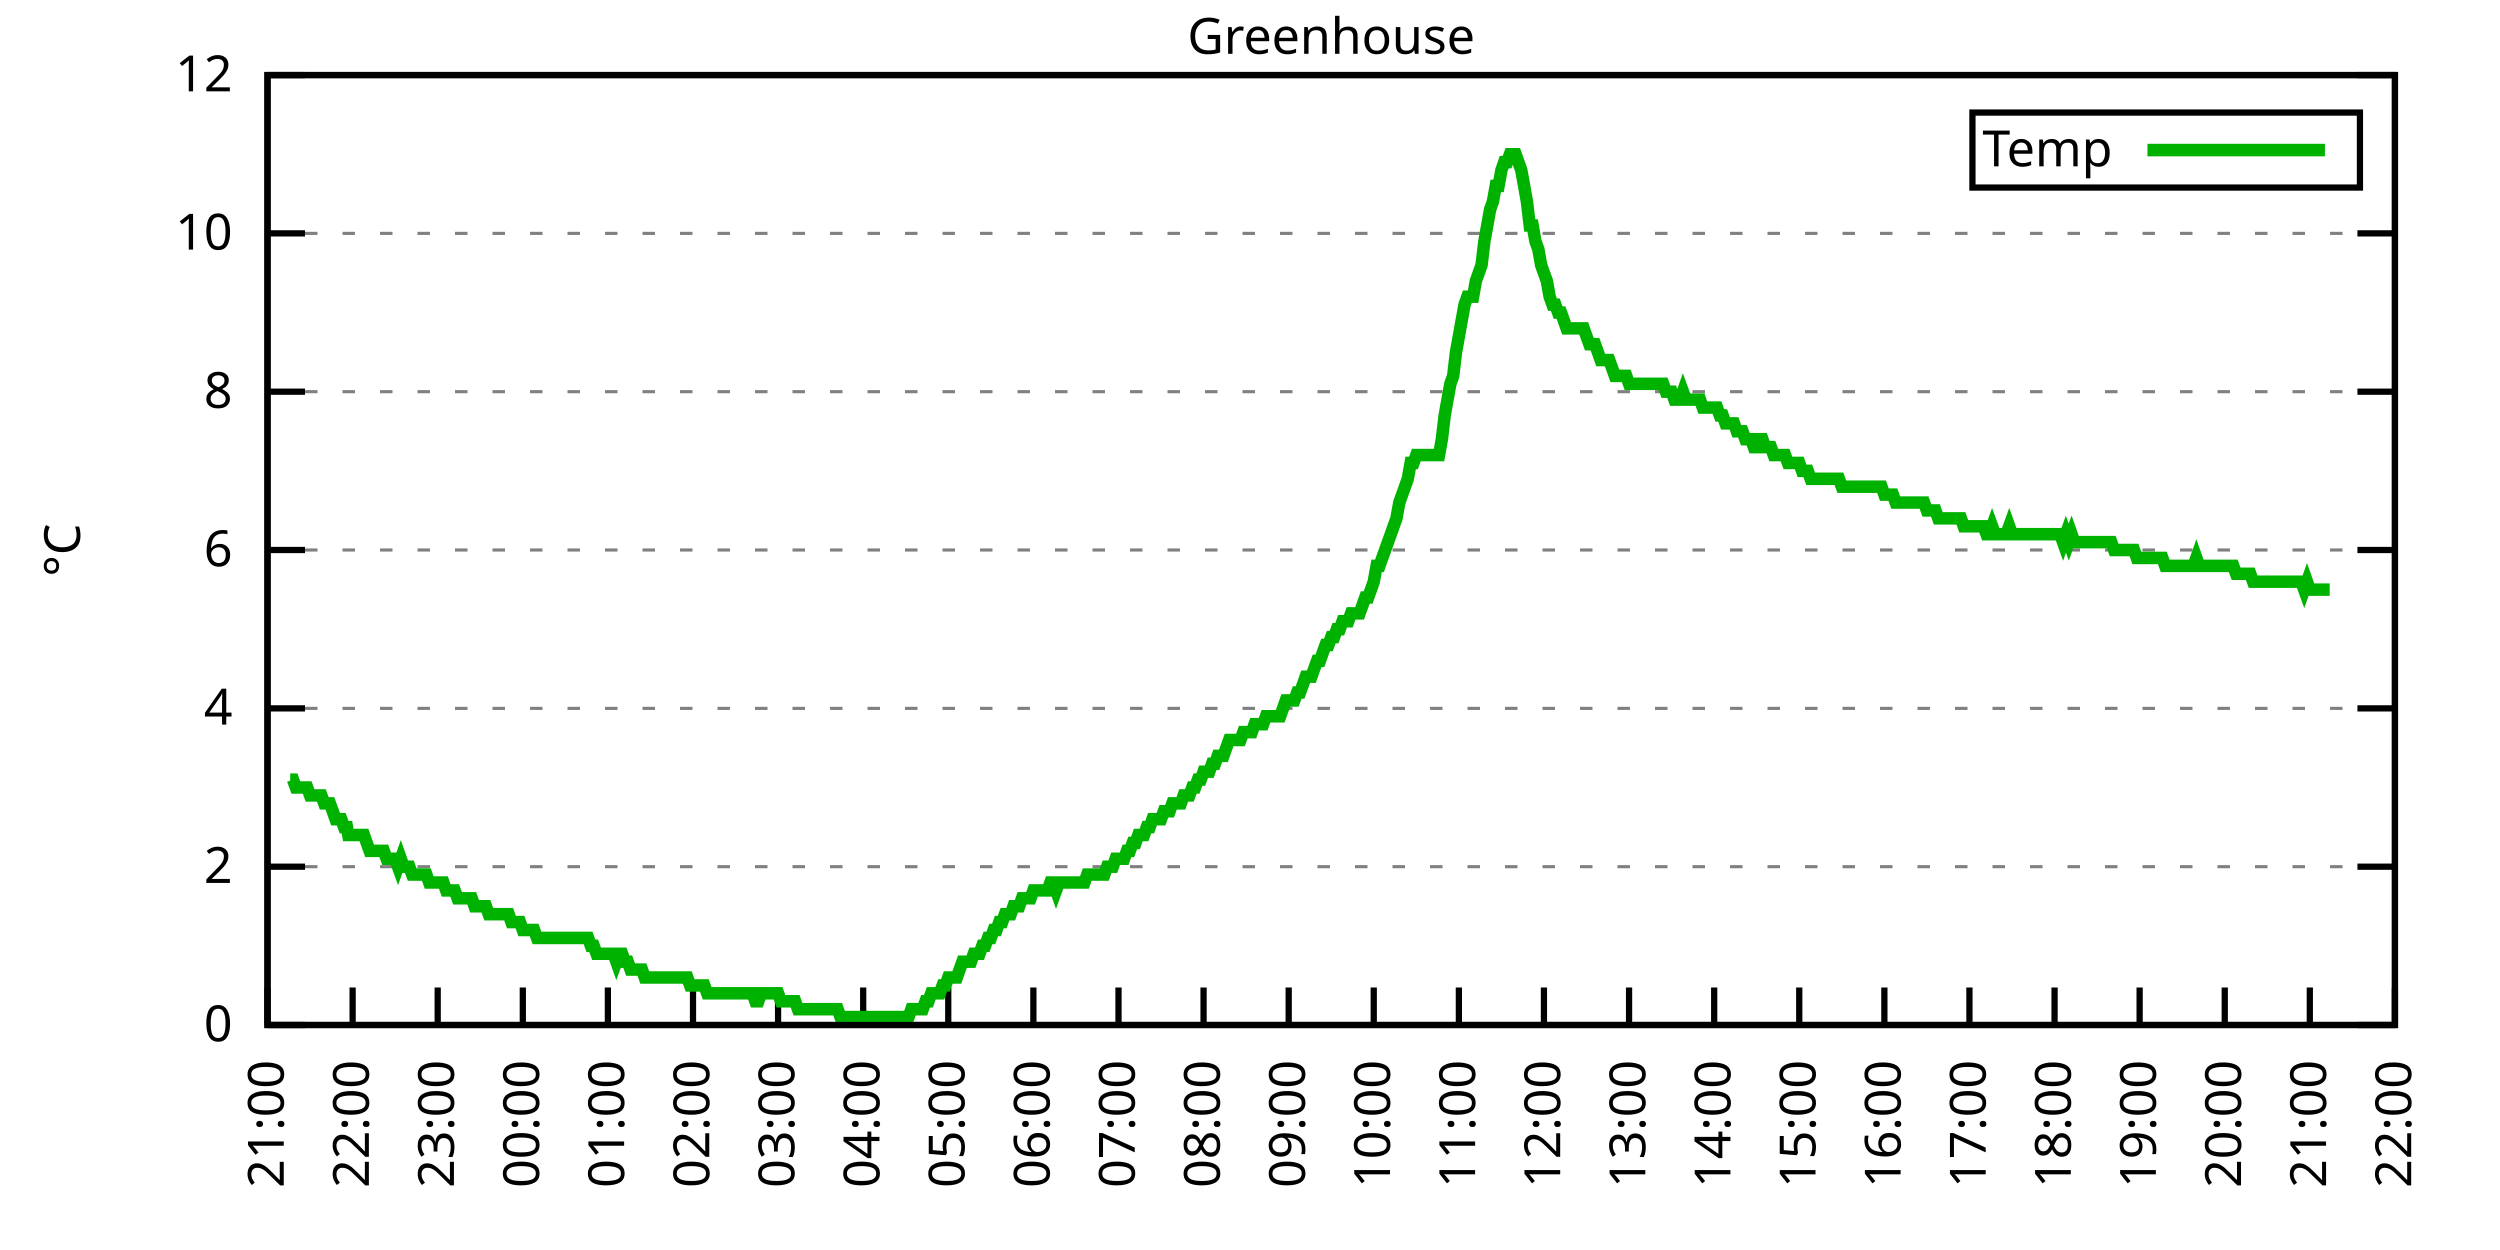
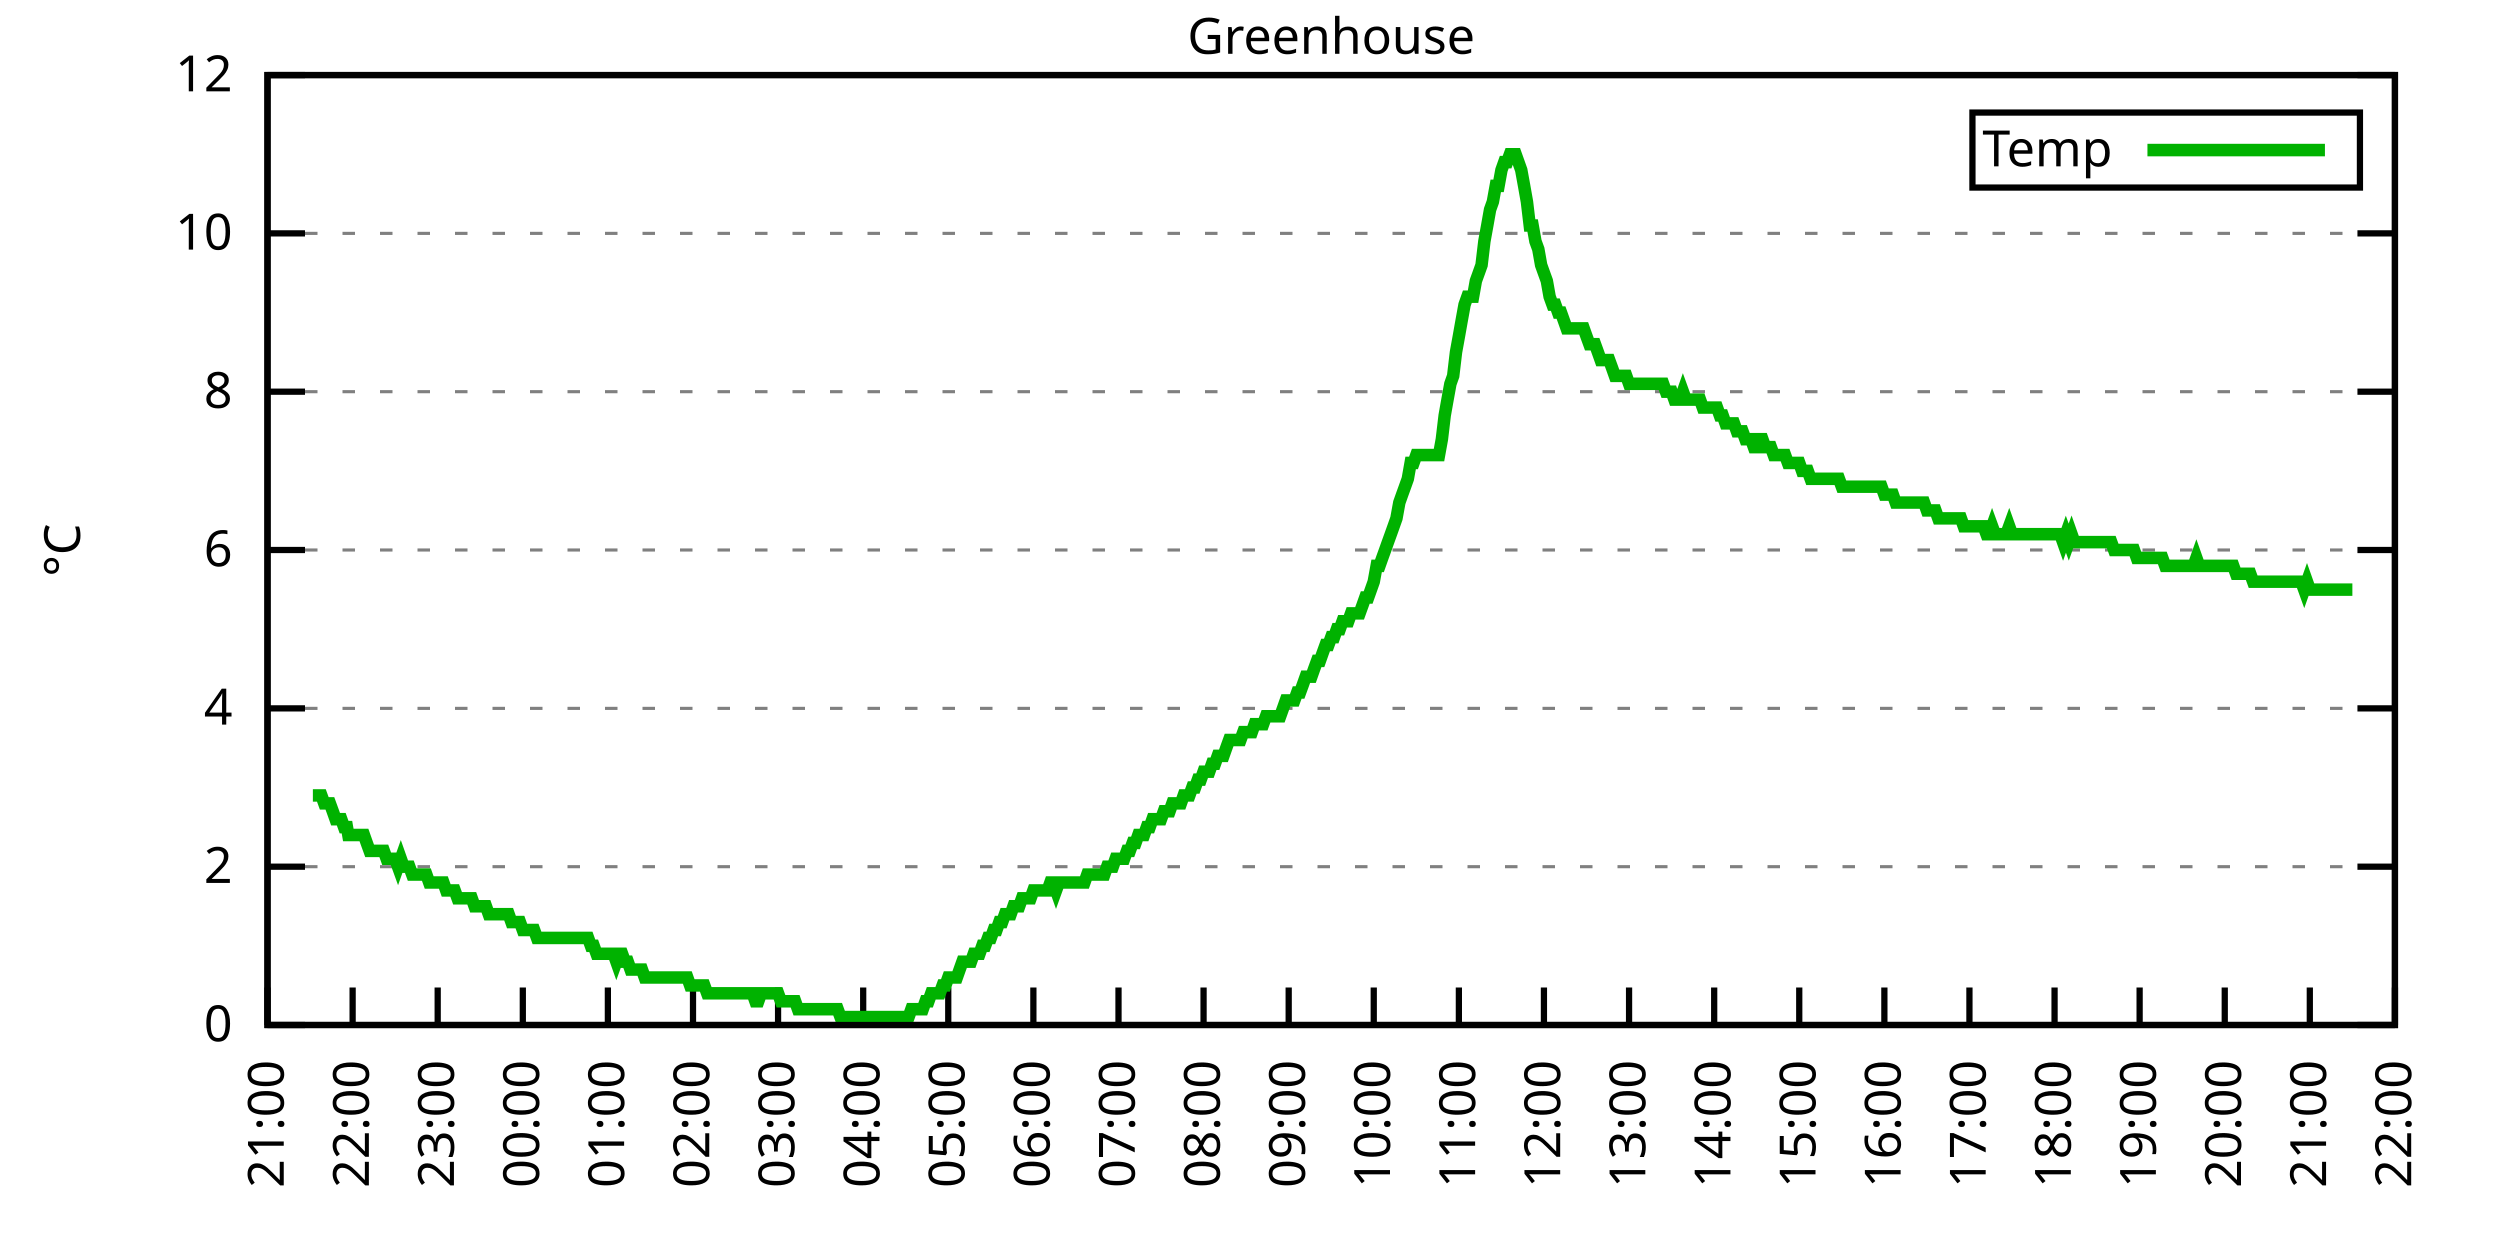
<svg xmlns="http://www.w3.org/2000/svg" xmlns:xlink="http://www.w3.org/1999/xlink" width="400" height="200" viewBox="0 0 400 200">
  <g id="gnuplot_canvas">
    <rect x="0" y="0" width="400" height="200" fill="none" />
    <defs>
      <circle id="gpDot" r="0.5" stroke-width="0.5" stroke="currentColor" />
      <path id="gpPt0" stroke-width="0.333" stroke="currentColor" d="M-1,0 h2 M0,-1 v2" />
      <path id="gpPt1" stroke-width="0.333" stroke="currentColor" d="M-1,-1 L1,1 M1,-1 L-1,1" />
      <path id="gpPt2" stroke-width="0.333" stroke="currentColor" d="M-1,0 L1,0 M0,-1 L0,1 M-1,-1 L1,1 M-1,1 L1,-1" />
      <rect id="gpPt3" stroke-width="0.333" stroke="currentColor" x="-1" y="-1" width="2" height="2" />
      <rect id="gpPt4" stroke-width="0.333" stroke="currentColor" fill="currentColor" x="-1" y="-1" width="2" height="2" />
      <circle id="gpPt5" stroke-width="0.333" stroke="currentColor" cx="0" cy="0" r="1" />
      <use xlink:href="#gpPt5" id="gpPt6" fill="currentColor" stroke="none" />
      <path id="gpPt7" stroke-width="0.333" stroke="currentColor" d="M0,-1.33 L-1.33,0.67 L1.33,0.67 z" />
      <use xlink:href="#gpPt7" id="gpPt8" fill="currentColor" stroke="none" />
      <use xlink:href="#gpPt7" id="gpPt9" stroke="currentColor" transform="rotate(180)" />
      <use xlink:href="#gpPt9" id="gpPt10" fill="currentColor" stroke="none" />
      <use xlink:href="#gpPt3" id="gpPt11" stroke="currentColor" transform="rotate(45)" />
      <use xlink:href="#gpPt11" id="gpPt12" fill="currentColor" stroke="none" />
      <path id="gpPt13" stroke-width="0.333" stroke="currentColor" d="M0,1.330 L1.265,0.411 L0.782,-1.067 L-0.782,-1.076 L-1.265,0.411 z" />
      <use xlink:href="#gpPt13" id="gpPt14" fill="currentColor" stroke="none" />
      <filter id="textbox" filterUnits="objectBoundingBox" x="0" y="0" height="1" width="1">
        <feFlood flood-color="white" flood-opacity="1" result="bgnd" />
        <feComposite in="SourceGraphic" in2="bgnd" operator="atop" />
      </filter>
      <filter id="greybox" filterUnits="objectBoundingBox" x="0" y="0" height="1" width="1">
        <feFlood flood-color="lightgrey" flood-opacity="1" result="grey" />
        <feComposite in="SourceGraphic" in2="grey" operator="atop" />
      </filter>
    </defs>
    <g fill="none" color="white" stroke="currentColor" stroke-width="1.00" stroke-linecap="butt" stroke-linejoin="miter">
</g>
    <g fill="none" color="black" stroke="currentColor" stroke-width="1.00" stroke-linecap="butt" stroke-linejoin="miter">
      <g stroke="none" shape-rendering="crispEdges">
        <polygon fill="rgb(255, 255, 255)" points="42.80,164.00 383.18,164.00 383.18,12.02 42.80,12.02 " />
      </g>
    </g>
    <g fill="none" color="black" stroke="currentColor" stroke-width="1.00" stroke-linecap="butt" stroke-linejoin="miter">
</g>
    <g fill="none" color="black" stroke="black" stroke-width="0.50" stroke-linecap="butt" stroke-linejoin="miter">
</g>
    <g fill="none" color="gray" stroke="currentColor" stroke-width="0.50" stroke-linecap="butt" stroke-linejoin="miter">
      <path stroke="gray" stroke-dasharray="2,4" class="gridline" d="M42.80,164.00 L383.19,164.00  " />
    </g>
    <g fill="none" color="gray" stroke="gray" stroke-width="1.00" stroke-linecap="butt" stroke-linejoin="miter">
</g>
    <g fill="none" color="black" stroke="currentColor" stroke-width="1.00" stroke-linecap="butt" stroke-linejoin="miter">
      <path stroke="black" d="M42.80,164.00 L48.80,164.00 M383.19,164.00 L377.19,164.00  " />
      <g transform="translate(37.20,166.60)" stroke="none" fill="black" font-family="Sans" font-size="8.00" text-anchor="end">
        <text>
          <tspan font-family="Sans"> 0</tspan>
        </text>
      </g>
    </g>
    <g fill="none" color="black" stroke="currentColor" stroke-width="1.00" stroke-linecap="butt" stroke-linejoin="miter">
</g>
    <g fill="none" color="black" stroke="black" stroke-width="0.50" stroke-linecap="butt" stroke-linejoin="miter">
</g>
    <g fill="none" color="gray" stroke="currentColor" stroke-width="0.50" stroke-linecap="butt" stroke-linejoin="miter">
      <path stroke="gray" stroke-dasharray="2,4" class="gridline" d="M42.80,138.67 L383.19,138.67  " />
    </g>
    <g fill="none" color="gray" stroke="gray" stroke-width="1.00" stroke-linecap="butt" stroke-linejoin="miter">
</g>
    <g fill="none" color="black" stroke="currentColor" stroke-width="1.00" stroke-linecap="butt" stroke-linejoin="miter">
      <path stroke="black" d="M42.80,138.67 L48.80,138.67 M383.19,138.67 L377.19,138.67  " />
      <g transform="translate(37.20,141.27)" stroke="none" fill="black" font-family="Sans" font-size="8.00" text-anchor="end">
        <text>
          <tspan font-family="Sans"> 2</tspan>
        </text>
      </g>
    </g>
    <g fill="none" color="black" stroke="currentColor" stroke-width="1.00" stroke-linecap="butt" stroke-linejoin="miter">
</g>
    <g fill="none" color="black" stroke="black" stroke-width="0.50" stroke-linecap="butt" stroke-linejoin="miter">
</g>
    <g fill="none" color="gray" stroke="currentColor" stroke-width="0.50" stroke-linecap="butt" stroke-linejoin="miter">
      <path stroke="gray" stroke-dasharray="2,4" class="gridline" d="M42.80,113.34 L383.19,113.34  " />
    </g>
    <g fill="none" color="gray" stroke="gray" stroke-width="1.00" stroke-linecap="butt" stroke-linejoin="miter">
</g>
    <g fill="none" color="black" stroke="currentColor" stroke-width="1.00" stroke-linecap="butt" stroke-linejoin="miter">
      <path stroke="black" d="M42.80,113.34 L48.80,113.34 M383.19,113.34 L377.19,113.34  " />
      <g transform="translate(37.20,115.94)" stroke="none" fill="black" font-family="Sans" font-size="8.00" text-anchor="end">
        <text>
          <tspan font-family="Sans"> 4</tspan>
        </text>
      </g>
    </g>
    <g fill="none" color="black" stroke="currentColor" stroke-width="1.00" stroke-linecap="butt" stroke-linejoin="miter">
</g>
    <g fill="none" color="black" stroke="black" stroke-width="0.50" stroke-linecap="butt" stroke-linejoin="miter">
</g>
    <g fill="none" color="gray" stroke="currentColor" stroke-width="0.50" stroke-linecap="butt" stroke-linejoin="miter">
      <path stroke="gray" stroke-dasharray="2,4" class="gridline" d="M42.80,88.00 L383.19,88.00  " />
    </g>
    <g fill="none" color="gray" stroke="gray" stroke-width="1.00" stroke-linecap="butt" stroke-linejoin="miter">
</g>
    <g fill="none" color="black" stroke="currentColor" stroke-width="1.00" stroke-linecap="butt" stroke-linejoin="miter">
      <path stroke="black" d="M42.80,88.00 L48.80,88.00 M383.19,88.00 L377.19,88.00  " />
      <g transform="translate(37.20,90.60)" stroke="none" fill="black" font-family="Sans" font-size="8.00" text-anchor="end">
        <text>
          <tspan font-family="Sans"> 6</tspan>
        </text>
      </g>
    </g>
    <g fill="none" color="black" stroke="currentColor" stroke-width="1.00" stroke-linecap="butt" stroke-linejoin="miter">
</g>
    <g fill="none" color="black" stroke="black" stroke-width="0.50" stroke-linecap="butt" stroke-linejoin="miter">
</g>
    <g fill="none" color="gray" stroke="currentColor" stroke-width="0.50" stroke-linecap="butt" stroke-linejoin="miter">
      <path stroke="gray" stroke-dasharray="2,4" class="gridline" d="M42.80,62.67 L383.19,62.67  " />
    </g>
    <g fill="none" color="gray" stroke="gray" stroke-width="1.00" stroke-linecap="butt" stroke-linejoin="miter">
</g>
    <g fill="none" color="black" stroke="currentColor" stroke-width="1.00" stroke-linecap="butt" stroke-linejoin="miter">
      <path stroke="black" d="M42.80,62.67 L48.80,62.67 M383.19,62.67 L377.19,62.67  " />
      <g transform="translate(37.20,65.27)" stroke="none" fill="black" font-family="Sans" font-size="8.00" text-anchor="end">
        <text>
          <tspan font-family="Sans"> 8</tspan>
        </text>
      </g>
    </g>
    <g fill="none" color="black" stroke="currentColor" stroke-width="1.00" stroke-linecap="butt" stroke-linejoin="miter">
</g>
    <g fill="none" color="black" stroke="black" stroke-width="0.50" stroke-linecap="butt" stroke-linejoin="miter">
</g>
    <g fill="none" color="gray" stroke="currentColor" stroke-width="0.50" stroke-linecap="butt" stroke-linejoin="miter">
      <path stroke="gray" stroke-dasharray="2,4" class="gridline" d="M42.80,37.34 L383.19,37.34  " />
    </g>
    <g fill="none" color="gray" stroke="gray" stroke-width="1.00" stroke-linecap="butt" stroke-linejoin="miter">
</g>
    <g fill="none" color="black" stroke="currentColor" stroke-width="1.00" stroke-linecap="butt" stroke-linejoin="miter">
      <path stroke="black" d="M42.80,37.34 L48.80,37.34 M383.19,37.34 L377.19,37.34  " />
      <g transform="translate(37.20,39.94)" stroke="none" fill="black" font-family="Sans" font-size="8.00" text-anchor="end">
        <text>
          <tspan font-family="Sans"> 10</tspan>
        </text>
      </g>
    </g>
    <g fill="none" color="black" stroke="currentColor" stroke-width="1.00" stroke-linecap="butt" stroke-linejoin="miter">
</g>
    <g fill="none" color="black" stroke="black" stroke-width="0.50" stroke-linecap="butt" stroke-linejoin="miter">
</g>
    <g fill="none" color="gray" stroke="currentColor" stroke-width="0.50" stroke-linecap="butt" stroke-linejoin="miter">
      <path stroke="gray" stroke-dasharray="2,4" class="gridline" d="M42.80,12.01 L383.19,12.01  " />
    </g>
    <g fill="none" color="gray" stroke="gray" stroke-width="1.00" stroke-linecap="butt" stroke-linejoin="miter">
</g>
    <g fill="none" color="black" stroke="currentColor" stroke-width="1.00" stroke-linecap="butt" stroke-linejoin="miter">
      <path stroke="black" d="M42.80,12.01 L48.80,12.01 M383.19,12.01 L377.19,12.01  " />
      <g transform="translate(37.20,14.61)" stroke="none" fill="black" font-family="Sans" font-size="8.00" text-anchor="end">
        <text>
          <tspan font-family="Sans"> 12</tspan>
        </text>
      </g>
    </g>
    <g fill="none" color="black" stroke="currentColor" stroke-width="1.00" stroke-linecap="butt" stroke-linejoin="miter">
      <path stroke="black" d="M42.80,164.00 L42.80,158.00  " />
      <g transform="translate(45.40,169.60) rotate(270.00)" stroke="none" fill="black" font-family="Sans" font-size="8.00" text-anchor="end">
        <text>
          <tspan font-family="Sans">21:00</tspan>
        </text>
      </g>
    </g>
    <g fill="none" color="black" stroke="currentColor" stroke-width="1.00" stroke-linecap="butt" stroke-linejoin="miter">
      <path stroke="black" d="M56.42,164.00 L56.42,158.00  " />
      <g transform="translate(59.02,169.60) rotate(270.00)" stroke="none" fill="black" font-family="Sans" font-size="8.00" text-anchor="end">
        <text>
          <tspan font-family="Sans">22:00</tspan>
        </text>
      </g>
    </g>
    <g fill="none" color="black" stroke="currentColor" stroke-width="1.00" stroke-linecap="butt" stroke-linejoin="miter">
      <path stroke="black" d="M70.03,164.00 L70.03,158.00  " />
      <g transform="translate(72.63,169.60) rotate(270.00)" stroke="none" fill="black" font-family="Sans" font-size="8.00" text-anchor="end">
        <text>
          <tspan font-family="Sans">23:00</tspan>
        </text>
      </g>
    </g>
    <g fill="none" color="black" stroke="currentColor" stroke-width="1.00" stroke-linecap="butt" stroke-linejoin="miter">
      <path stroke="black" d="M83.65,164.00 L83.65,158.00  " />
      <g transform="translate(86.25,169.60) rotate(270.00)" stroke="none" fill="black" font-family="Sans" font-size="8.00" text-anchor="end">
        <text>
          <tspan font-family="Sans">00:00</tspan>
        </text>
      </g>
    </g>
    <g fill="none" color="black" stroke="currentColor" stroke-width="1.00" stroke-linecap="butt" stroke-linejoin="miter">
      <path stroke="black" d="M97.26,164.00 L97.26,158.00  " />
      <g transform="translate(99.86,169.60) rotate(270.00)" stroke="none" fill="black" font-family="Sans" font-size="8.00" text-anchor="end">
        <text>
          <tspan font-family="Sans">01:00</tspan>
        </text>
      </g>
    </g>
    <g fill="none" color="black" stroke="currentColor" stroke-width="1.00" stroke-linecap="butt" stroke-linejoin="miter">
      <path stroke="black" d="M110.88,164.00 L110.88,158.00  " />
      <g transform="translate(113.48,169.60) rotate(270.00)" stroke="none" fill="black" font-family="Sans" font-size="8.00" text-anchor="end">
        <text>
          <tspan font-family="Sans">02:00</tspan>
        </text>
      </g>
    </g>
    <g fill="none" color="black" stroke="currentColor" stroke-width="1.00" stroke-linecap="butt" stroke-linejoin="miter">
      <path stroke="black" d="M124.49,164.00 L124.49,158.00  " />
      <g transform="translate(127.09,169.60) rotate(270.00)" stroke="none" fill="black" font-family="Sans" font-size="8.00" text-anchor="end">
        <text>
          <tspan font-family="Sans">03:00</tspan>
        </text>
      </g>
    </g>
    <g fill="none" color="black" stroke="currentColor" stroke-width="1.00" stroke-linecap="butt" stroke-linejoin="miter">
      <path stroke="black" d="M138.11,164.00 L138.11,158.00  " />
      <g transform="translate(140.71,169.60) rotate(270.00)" stroke="none" fill="black" font-family="Sans" font-size="8.00" text-anchor="end">
        <text>
          <tspan font-family="Sans">04:00</tspan>
        </text>
      </g>
    </g>
    <g fill="none" color="black" stroke="currentColor" stroke-width="1.00" stroke-linecap="butt" stroke-linejoin="miter">
      <path stroke="black" d="M151.72,164.00 L151.72,158.00  " />
      <g transform="translate(154.32,169.60) rotate(270.00)" stroke="none" fill="black" font-family="Sans" font-size="8.00" text-anchor="end">
        <text>
          <tspan font-family="Sans">05:00</tspan>
        </text>
      </g>
    </g>
    <g fill="none" color="black" stroke="currentColor" stroke-width="1.00" stroke-linecap="butt" stroke-linejoin="miter">
      <path stroke="black" d="M165.34,164.00 L165.34,158.00  " />
      <g transform="translate(167.94,169.60) rotate(270.00)" stroke="none" fill="black" font-family="Sans" font-size="8.00" text-anchor="end">
        <text>
          <tspan font-family="Sans">06:00</tspan>
        </text>
      </g>
    </g>
    <g fill="none" color="black" stroke="currentColor" stroke-width="1.00" stroke-linecap="butt" stroke-linejoin="miter">
      <path stroke="black" d="M178.96,164.00 L178.96,158.00  " />
      <g transform="translate(181.56,169.60) rotate(270.00)" stroke="none" fill="black" font-family="Sans" font-size="8.00" text-anchor="end">
        <text>
          <tspan font-family="Sans">07:00</tspan>
        </text>
      </g>
    </g>
    <g fill="none" color="black" stroke="currentColor" stroke-width="1.00" stroke-linecap="butt" stroke-linejoin="miter">
      <path stroke="black" d="M192.57,164.00 L192.57,158.00  " />
      <g transform="translate(195.17,169.60) rotate(270.00)" stroke="none" fill="black" font-family="Sans" font-size="8.00" text-anchor="end">
        <text>
          <tspan font-family="Sans">08:00</tspan>
        </text>
      </g>
    </g>
    <g fill="none" color="black" stroke="currentColor" stroke-width="1.00" stroke-linecap="butt" stroke-linejoin="miter">
      <path stroke="black" d="M206.19,164.00 L206.19,158.00  " />
      <g transform="translate(208.79,169.60) rotate(270.00)" stroke="none" fill="black" font-family="Sans" font-size="8.00" text-anchor="end">
        <text>
          <tspan font-family="Sans">09:00</tspan>
        </text>
      </g>
    </g>
    <g fill="none" color="black" stroke="currentColor" stroke-width="1.00" stroke-linecap="butt" stroke-linejoin="miter">
      <path stroke="black" d="M219.80,164.00 L219.80,158.00  " />
      <g transform="translate(222.40,169.60) rotate(270.00)" stroke="none" fill="black" font-family="Sans" font-size="8.00" text-anchor="end">
        <text>
          <tspan font-family="Sans">10:00</tspan>
        </text>
      </g>
    </g>
    <g fill="none" color="black" stroke="currentColor" stroke-width="1.00" stroke-linecap="butt" stroke-linejoin="miter">
      <path stroke="black" d="M233.42,164.00 L233.42,158.00  " />
      <g transform="translate(236.02,169.60) rotate(270.00)" stroke="none" fill="black" font-family="Sans" font-size="8.00" text-anchor="end">
        <text>
          <tspan font-family="Sans">11:00</tspan>
        </text>
      </g>
    </g>
    <g fill="none" color="black" stroke="currentColor" stroke-width="1.00" stroke-linecap="butt" stroke-linejoin="miter">
      <path stroke="black" d="M247.03,164.00 L247.03,158.00  " />
      <g transform="translate(249.63,169.60) rotate(270.00)" stroke="none" fill="black" font-family="Sans" font-size="8.00" text-anchor="end">
        <text>
          <tspan font-family="Sans">12:00</tspan>
        </text>
      </g>
    </g>
    <g fill="none" color="black" stroke="currentColor" stroke-width="1.00" stroke-linecap="butt" stroke-linejoin="miter">
      <path stroke="black" d="M260.65,164.00 L260.65,158.00  " />
      <g transform="translate(263.25,169.60) rotate(270.00)" stroke="none" fill="black" font-family="Sans" font-size="8.00" text-anchor="end">
        <text>
          <tspan font-family="Sans">13:00</tspan>
        </text>
      </g>
    </g>
    <g fill="none" color="black" stroke="currentColor" stroke-width="1.00" stroke-linecap="butt" stroke-linejoin="miter">
      <path stroke="black" d="M274.27,164.00 L274.27,158.00  " />
      <g transform="translate(276.87,169.60) rotate(270.00)" stroke="none" fill="black" font-family="Sans" font-size="8.00" text-anchor="end">
        <text>
          <tspan font-family="Sans">14:00</tspan>
        </text>
      </g>
    </g>
    <g fill="none" color="black" stroke="currentColor" stroke-width="1.00" stroke-linecap="butt" stroke-linejoin="miter">
      <path stroke="black" d="M287.88,164.00 L287.88,158.00  " />
      <g transform="translate(290.48,169.60) rotate(270.00)" stroke="none" fill="black" font-family="Sans" font-size="8.00" text-anchor="end">
        <text>
          <tspan font-family="Sans">15:00</tspan>
        </text>
      </g>
    </g>
    <g fill="none" color="black" stroke="currentColor" stroke-width="1.00" stroke-linecap="butt" stroke-linejoin="miter">
      <path stroke="black" d="M301.50,164.00 L301.50,158.00  " />
      <g transform="translate(304.10,169.60) rotate(270.00)" stroke="none" fill="black" font-family="Sans" font-size="8.00" text-anchor="end">
        <text>
          <tspan font-family="Sans">16:00</tspan>
        </text>
      </g>
    </g>
    <g fill="none" color="black" stroke="currentColor" stroke-width="1.00" stroke-linecap="butt" stroke-linejoin="miter">
      <path stroke="black" d="M315.11,164.00 L315.11,158.00  " />
      <g transform="translate(317.71,169.60) rotate(270.00)" stroke="none" fill="black" font-family="Sans" font-size="8.00" text-anchor="end">
        <text>
          <tspan font-family="Sans">17:00</tspan>
        </text>
      </g>
    </g>
    <g fill="none" color="black" stroke="currentColor" stroke-width="1.00" stroke-linecap="butt" stroke-linejoin="miter">
      <path stroke="black" d="M328.73,164.00 L328.73,158.00  " />
      <g transform="translate(331.33,169.60) rotate(270.00)" stroke="none" fill="black" font-family="Sans" font-size="8.00" text-anchor="end">
        <text>
          <tspan font-family="Sans">18:00</tspan>
        </text>
      </g>
    </g>
    <g fill="none" color="black" stroke="currentColor" stroke-width="1.00" stroke-linecap="butt" stroke-linejoin="miter">
      <path stroke="black" d="M342.34,164.00 L342.34,158.00  " />
      <g transform="translate(344.94,169.60) rotate(270.00)" stroke="none" fill="black" font-family="Sans" font-size="8.00" text-anchor="end">
        <text>
          <tspan font-family="Sans">19:00</tspan>
        </text>
      </g>
    </g>
    <g fill="none" color="black" stroke="currentColor" stroke-width="1.00" stroke-linecap="butt" stroke-linejoin="miter">
      <path stroke="black" d="M355.96,164.00 L355.96,158.00  " />
      <g transform="translate(358.56,169.60) rotate(270.00)" stroke="none" fill="black" font-family="Sans" font-size="8.00" text-anchor="end">
        <text>
          <tspan font-family="Sans">20:00</tspan>
        </text>
      </g>
    </g>
    <g fill="none" color="black" stroke="currentColor" stroke-width="1.00" stroke-linecap="butt" stroke-linejoin="miter">
      <path stroke="black" d="M369.57,164.00 L369.57,158.00  " />
      <g transform="translate(372.17,169.60) rotate(270.00)" stroke="none" fill="black" font-family="Sans" font-size="8.00" text-anchor="end">
        <text>
          <tspan font-family="Sans">21:00</tspan>
        </text>
      </g>
    </g>
    <g fill="none" color="black" stroke="currentColor" stroke-width="1.00" stroke-linecap="butt" stroke-linejoin="miter">
      <path stroke="black" d="M383.19,164.00 L383.19,158.00  " />
      <g transform="translate(385.79,169.60) rotate(270.00)" stroke="none" fill="black" font-family="Sans" font-size="8.00" text-anchor="end">
        <text>
          <tspan font-family="Sans">22:00</tspan>
        </text>
      </g>
    </g>
    <g fill="none" color="black" stroke="currentColor" stroke-width="1.00" stroke-linecap="butt" stroke-linejoin="miter">
</g>
    <g fill="none" color="black" stroke="currentColor" stroke-width="1.00" stroke-linecap="butt" stroke-linejoin="miter">
      <path stroke="black" d="M42.80,12.01 L42.80,164.00 L383.19,164.00 L383.19,12.01 L42.80,12.01 Z  " />
    </g>
    <g fill="none" color="black" stroke="currentColor" stroke-width="1.00" stroke-linecap="butt" stroke-linejoin="miter">
</g>
    <g fill="none" color="black" stroke="currentColor" stroke-width="1.00" stroke-linecap="butt" stroke-linejoin="miter">
      <path stroke="black" d="M315.59,30.01 L315.59,18.01 L377.59,18.01 L377.59,30.01 L315.59,30.01 Z  " />
    </g>
    <g id="Greenhouse_plot_1">
      <g fill="none" color="white" stroke="black" stroke-width="2.00" stroke-linecap="butt" stroke-linejoin="miter">
</g>
      <g fill="none" color="black" stroke="currentColor" stroke-width="2.00" stroke-linecap="butt" stroke-linejoin="miter">
        <g transform="translate(337.99,26.61)" stroke="none" fill="black" font-family="Sans" font-size="8.00" text-anchor="end">
          <text>
            <tspan font-family="Sans">Temp</tspan>
          </text>
        </g>
      </g>
      <g fill="none" color="black" stroke="currentColor" stroke-width="2.00" stroke-linecap="butt" stroke-linejoin="miter">
-         <path stroke="rgb(  0, 178,   0)" d="M343.59,24.01 L371.99,24.01 M46.43,124.74 L46.88,124.74 L47.34,126.00 L47.79,126.00 L48.25,126.00 L48.70,126.00   L49.15,126.00 L49.61,127.27 L50.06,127.27 L50.52,127.27 L50.97,127.27 L51.42,127.27 L51.88,128.54 L52.33,128.54   L52.78,128.54 L53.24,129.80 L53.69,131.07 L54.15,131.07 L54.60,131.07 L55.05,132.34 L55.51,132.34 L55.73,133.60   L56.42,133.60 L56.87,133.60 L57.32,133.60 L57.78,133.60 L58.23,133.60 L58.68,134.87 L59.14,136.14 L59.59,136.14   L60.05,136.14 L60.50,136.14 L60.95,136.14 L61.41,136.14 L61.86,137.40 L62.32,137.40 L62.77,137.40 L63.22,137.40   L63.68,138.67 L64.13,137.40 L64.58,138.67 L65.04,138.67 L65.49,138.67 L65.95,139.93 L66.40,139.93 L66.85,139.93   L67.31,139.93 L67.76,139.93 L68.22,139.93 L68.67,141.20 L69.12,141.20 L69.58,141.20 L70.03,141.20 L70.49,141.20   L70.94,141.20 L71.39,142.47 L71.85,142.47 L72.30,142.47 L72.75,142.47 L73.21,143.73 L73.66,143.73 L74.12,143.73   L74.57,143.73 L75.02,143.73 L75.48,143.73 L75.93,145.00 L76.39,145.00 L76.84,145.00 L77.29,145.00 L77.75,145.00   L78.20,146.27 L78.65,146.27 L79.11,146.27 L79.56,146.27 L80.02,146.27 L80.47,146.27 L80.92,146.27 L81.38,146.27   L81.83,147.53 L82.29,147.53 L82.74,147.53 L83.19,147.53 L83.65,148.80 L84.10,148.80 L84.55,148.80 L85.01,148.80   L85.46,148.80 L85.92,150.07 L86.37,150.07 L86.82,150.07 L87.28,150.07 L87.73,150.07 L88.19,150.07 L88.64,150.07   L89.09,150.07 L89.55,150.07 L90.00,150.07 L90.45,150.07 L90.91,150.07 L91.36,150.07 L91.82,150.07 L92.27,150.07   L92.72,150.07 L93.18,150.07 L93.63,150.07 L94.09,150.07 L94.54,151.33 L94.99,151.33 L95.45,152.60 L95.90,152.60   L96.35,152.60 L96.81,152.60 L97.26,152.60 L97.72,152.60 L98.17,152.60 L98.62,153.87 L99.08,152.60 L99.53,152.60   L99.99,153.87 L100.44,153.87 L100.89,155.13 L101.35,155.13 L101.80,155.13 L102.25,155.13 L102.71,155.13 L103.16,156.40   L103.62,156.40 L104.07,156.40 L104.52,156.40 L104.98,156.40 L105.43,156.40 L105.89,156.40 L106.34,156.40 L106.79,156.40   L107.25,156.40 L107.70,156.40 L108.15,156.40 L108.61,156.40 L109.06,156.40 L109.52,156.40 L109.97,156.40 L110.42,157.67   L110.88,157.67 L111.33,157.67 L111.79,157.67 L112.24,157.67 L112.69,157.67 L113.15,158.93 L113.60,158.93 L114.05,158.93   L114.51,158.93 L114.96,158.93 L115.42,158.93 L115.87,158.93 L116.32,158.93 L116.78,158.93 L117.23,158.93 L117.69,158.93   L118.14,158.93 L118.59,158.93 L119.05,158.93 L119.50,158.93 L119.96,158.93 L120.41,158.93 L120.86,160.20 L121.32,160.20   L121.77,158.93 L122.22,158.93 L122.68,158.93 L123.13,158.93 L123.59,158.93 L124.04,158.93 L124.49,158.93 L124.95,160.20   L125.40,160.20 L125.86,160.20 L126.31,160.20 L126.76,160.20 L127.22,160.20 L127.67,161.47 L128.12,161.47 L128.58,161.47   L129.03,161.47 L129.49,161.47 L129.94,161.47 L130.39,161.47 L130.85,161.47 L131.30,161.47 L131.76,161.47 L132.21,161.47   L132.66,161.47 L133.12,161.47 L133.57,161.47 L134.02,161.47 L134.48,162.73 L134.93,162.73 L135.39,162.73 L135.84,162.73   L136.29,162.73 L136.75,162.73 L137.20,162.73 L137.66,162.73 L138.11,162.73 L138.56,162.73 L139.02,162.73 L139.47,162.73   L139.92,162.73 L140.38,162.73 L140.83,162.73 L141.29,162.73 L141.74,162.73 L142.19,162.73 L142.65,162.73 L143.10,162.73   L143.56,162.73 L144.01,162.73 L144.46,162.73 L144.92,162.73 L145.37,162.73 L145.82,161.47 L146.28,161.47 L146.73,161.47   L147.19,161.47 L147.64,161.47 L148.09,160.20 L148.55,160.20 L149.00,158.93 L149.46,158.93 L149.91,158.93 L150.36,158.93   L150.82,157.67 L151.27,157.67 L151.72,156.40 L152.18,156.40 L152.63,156.40 L153.09,156.40 L153.54,155.13 L153.99,153.87   L154.45,153.87 L154.90,153.87 L155.36,153.87 L155.81,152.60 L156.26,152.60 L156.72,152.60 L157.17,151.33 L157.62,151.33   L158.08,150.07 L158.53,150.07 L158.99,148.80 L159.44,148.80 L159.89,147.53 L160.35,147.53 L160.80,146.27 L161.26,146.27   L161.71,146.27 L162.16,145.00 L162.62,145.00 L163.07,145.00 L163.52,143.73 L163.98,143.73 L164.43,143.73 L164.89,143.73   L165.34,142.47 L165.79,142.47 L166.25,142.47 L166.70,142.47 L167.16,142.47 L167.61,142.47 L168.06,141.20 L168.52,141.20   L168.97,142.47 L169.43,141.20 L169.88,141.20 L170.33,141.20 L170.79,141.20 L171.24,141.20 L171.69,141.20 L172.15,141.20   L172.60,141.20 L173.06,141.20 L173.51,141.20 L173.96,139.93 L174.42,139.93 L174.87,139.93 L175.33,139.93 L175.78,139.93   L176.23,139.93 L176.69,139.93 L177.14,138.67 L177.59,138.67 L178.05,138.67 L178.50,137.40 L178.96,137.40 L179.41,137.40   L179.86,137.40 L180.32,136.14 L180.77,136.14 L181.23,134.87 L181.68,134.87 L182.13,133.60 L182.59,133.60 L183.04,133.60   L183.49,132.34 L183.95,132.34 L184.40,131.07 L184.86,131.07 L185.31,131.07 L185.76,131.07 L186.22,129.80 L186.67,129.80   L187.13,129.80 L187.58,128.54 L188.03,128.54 L188.49,128.54 L188.94,128.54 L189.39,127.27 L189.85,127.27 L190.30,127.27   L190.76,126.00 L191.21,126.00 L191.66,124.74 L192.12,124.74 L192.57,123.47 L193.03,123.47 L193.48,123.47 L193.93,122.20   L194.39,122.20 L194.84,120.94 L195.29,120.94 L195.75,120.94 L196.20,119.67 L196.66,118.40 L197.11,118.40 L197.56,118.40   L198.02,118.40 L198.47,118.40 L198.93,117.14 L199.38,117.14 L199.83,117.14 L200.29,117.14 L200.74,115.87 L201.19,115.87   L201.65,115.87 L202.10,115.87 L202.56,114.60 L203.01,114.60 L203.46,114.60 L203.92,114.60 L204.37,114.60 L204.83,114.60   L205.28,113.34 L205.73,112.07 L206.19,112.07 L206.64,112.07 L207.09,112.07 L207.55,110.80 L208.00,110.80 L208.46,109.54   L208.91,108.27 L209.36,108.27 L209.82,108.27 L210.27,107.00 L210.73,105.74 L211.18,105.74 L211.63,104.47 L212.09,103.20   L212.54,103.20 L213.00,101.94 L213.45,101.94 L213.90,100.67 L214.36,100.67 L214.81,99.40 L215.26,99.40 L215.72,99.40   L216.17,98.14 L216.63,98.14 L217.08,98.14 L217.53,98.14 L217.99,96.87 L218.44,95.60 L218.90,95.60 L219.35,94.34   L219.80,93.07 L220.26,90.54 L220.71,90.54 L221.16,89.27 L221.62,88.00 L222.07,86.74 L222.53,85.47 L222.98,84.21   L223.43,82.94 L223.89,80.41 L224.34,79.14 L224.80,77.87 L225.25,76.61 L225.70,74.07 L226.16,74.07 L226.61,72.81   L227.06,72.81 L227.52,72.81 L227.97,72.81 L228.43,72.81 L228.88,72.81 L229.33,72.81 L229.79,72.81 L230.24,72.81   L230.70,70.27 L231.15,66.47 L231.60,63.94 L232.06,61.41 L232.51,60.14 L232.96,56.34 L233.42,53.81 L233.87,51.27   L234.33,48.74 L234.78,47.47 L235.23,47.47 L235.69,47.47 L236.14,44.94 L236.60,43.67 L237.05,42.41 L237.50,38.61   L237.96,36.08 L238.41,33.54 L238.86,32.28 L239.32,29.74 L239.77,29.74 L240.23,27.21 L240.68,25.94 L241.13,25.94   L241.59,24.68 L242.04,24.68 L242.50,24.68 L242.95,25.94 L243.40,27.21 L243.86,29.74 L244.31,32.28 L244.76,36.08   L245.22,36.08 L245.67,38.61 L246.13,39.87 L246.58,42.41 L247.03,43.67 L247.49,44.94 L247.94,47.47 L248.40,48.74   L248.85,48.74 L249.30,50.01 L249.76,50.01 L250.21,51.27 L250.66,52.54 L251.12,52.54 L251.57,52.54 L252.03,52.54   L252.48,52.54 L252.93,52.54 L253.39,52.54 L253.84,53.81 L254.30,55.07 L254.75,55.07 L255.20,55.07 L255.66,56.34   L256.11,57.61 L256.56,57.61 L257.02,57.61 L257.47,57.61 L257.93,58.87 L258.38,60.14 L258.83,60.14 L259.29,60.14   L259.74,60.14 L260.20,60.14 L260.65,61.41 L261.10,61.41 L261.56,61.41 L262.01,61.41 L262.47,61.41 L262.92,61.41   L263.37,61.41 L263.83,61.41 L264.28,61.41 L264.73,61.41 L265.19,61.41 L265.64,61.41 L266.10,61.41 L266.55,62.67   L267.00,62.67 L267.46,62.67 L267.91,63.94 L268.37,63.94 L268.82,63.94 L269.27,62.67 L269.73,63.94 L270.18,63.94   L270.63,63.94 L271.09,63.94 L271.54,63.94 L272.00,63.94 L272.45,65.21 L272.90,65.21 L273.36,65.21 L273.81,65.21   L274.27,65.21 L274.72,65.21 L275.17,66.47 L275.63,66.47 L276.08,67.74 L276.53,67.74 L276.99,67.74 L277.44,67.74   L277.90,69.01 L278.35,69.01 L278.80,69.01 L279.26,70.27 L279.71,70.27 L280.17,70.27 L280.62,71.54 L281.07,71.54   L281.53,70.27 L281.98,70.27 L282.43,71.54 L282.89,71.54 L283.34,71.54 L283.80,72.81 L284.25,72.81 L284.70,72.81   L285.16,72.81 L285.61,72.81 L286.07,74.07 L286.52,74.07 L286.97,74.07 L287.43,74.07 L287.88,74.07 L288.33,75.34   L288.79,75.34 L289.24,75.34 L289.70,76.61 L290.15,76.61 L290.60,76.61 L291.06,76.61 L291.51,76.61 L291.97,76.61   L292.42,76.61 L292.87,76.61 L293.33,76.61 L293.78,76.61 L294.23,76.61 L294.69,77.87 L295.14,77.87 L295.60,77.87   L296.05,77.87 L296.50,77.87 L296.96,77.87 L297.41,77.87 L297.87,77.87 L298.32,77.87 L298.77,77.87 L299.23,77.87   L299.68,77.87 L300.13,77.87 L300.59,77.87 L301.04,77.87 L301.50,79.14 L301.95,79.14 L302.40,79.14 L302.86,79.14   L303.31,80.41 L303.77,80.41 L304.22,80.41 L304.67,80.41 L305.13,80.41 L305.58,80.41 L306.03,80.41 L306.49,80.41   L306.94,80.41 L307.40,80.41 L307.85,80.41 L308.30,81.67 L308.76,81.67 L309.21,81.67 L309.67,81.67 L310.12,82.94   L310.57,82.94 L311.03,82.94 L311.48,82.94 L311.94,82.94 L312.39,82.94 L312.84,82.94 L313.30,82.94 L313.75,82.94   L314.20,84.21 L314.66,84.21 L315.11,84.21 L315.57,84.21 L316.02,84.21 L316.47,84.21 L316.93,84.21 L317.38,84.21   L317.84,85.47 L318.29,85.47 L318.74,84.21 L319.20,85.47 L319.65,85.47 L320.10,85.47 L320.56,85.47 L321.01,85.47   L321.47,84.21 L321.92,85.47 L322.37,85.47 L322.83,85.47 L323.28,85.47 L323.74,85.47 L324.19,85.47 L324.64,85.47   L325.10,85.47 L325.55,85.47 L326.00,85.47 L326.46,85.47 L326.91,85.47 L327.37,85.47 L327.82,85.47 L328.27,85.47   L328.73,85.47 L329.18,85.47 L329.64,85.47 L330.09,86.74 L330.54,85.47 L331.00,86.74 L331.45,85.47 L331.90,86.74   L332.36,86.74 L332.81,86.74 L333.27,86.74 L333.72,86.74 L334.17,86.74 L334.63,86.74 L335.08,86.74 L335.54,86.74   L335.99,86.74 L336.44,86.74 L336.90,86.74 L337.35,86.74 L337.80,86.74 L338.26,88.00 L338.71,88.00 L339.17,88.00   L339.62,88.00 L340.07,88.00 L340.53,88.00 L340.98,88.00 L341.44,88.00 L341.89,89.27 L342.34,89.27 L342.80,89.27   L343.25,89.27 L343.70,89.27 L344.16,89.27 L344.61,89.27 L345.07,89.27 L345.52,89.27 L345.97,89.27 L346.43,90.54   L346.88,90.54 L347.34,90.54 L347.79,90.54 L348.24,90.54 L348.70,90.54 L349.15,90.54 L349.60,90.54 L350.06,90.54   L350.51,90.54 L350.97,90.54 L351.42,89.27 L351.87,90.54 L352.33,90.54 L352.78,90.54 L353.24,90.54 L353.69,90.54   L354.14,90.54 L354.60,90.54 L355.05,90.54 L355.50,90.54 L355.96,90.54 L356.41,90.54 L356.87,90.54 L357.32,90.54   L357.77,91.80 L358.23,91.80 L358.68,91.80 L359.14,91.80 L359.59,91.80 L360.04,91.80 L360.50,93.07 L360.95,93.07   L361.41,93.07 L361.86,93.07 L362.31,93.07 L362.77,93.07 L363.22,93.07 L363.67,93.07 L364.13,93.07 L364.58,93.07   L365.04,93.07 L365.49,93.07 L365.94,93.07 L366.40,93.07 L366.85,93.07 L367.31,93.07 L367.76,93.07 L368.21,93.07   L368.67,94.34 L369.12,93.07 L369.57,94.34 L370.03,94.34 L370.48,94.34 L370.94,94.34 L371.39,94.34 L371.84,94.34   L372.30,94.34 L372.75,94.34  " />
+         <path stroke="rgb(  0, 178,   0)" d="M343.59,24.01 L371.99,24.01 M50.06,127.27 L50.52,127.27 L50.97,127.27 L51.42,127.27 L51.88,128.54 L52.33,128.54   L52.78,128.54 L53.24,129.80 L53.69,131.07 L54.15,131.07 L54.60,131.07 L55.05,132.34 L55.51,132.34 L55.73,133.60   L56.42,133.60 L56.87,133.60 L57.32,133.60 L57.78,133.60 L58.23,133.60 L58.68,134.87 L59.14,136.14 L59.59,136.14   L60.05,136.14 L60.50,136.14 L60.95,136.14 L61.41,136.14 L61.86,137.40 L62.32,137.40 L62.77,137.40 L63.22,137.40   L63.68,138.67 L64.13,137.40 L64.58,138.67 L65.04,138.67 L65.49,138.67 L65.95,139.93 L66.40,139.93 L66.85,139.93   L67.31,139.93 L67.76,139.93 L68.22,139.93 L68.67,141.20 L69.12,141.20 L69.58,141.20 L70.03,141.20 L70.49,141.20   L70.94,141.20 L71.39,142.47 L71.85,142.47 L72.30,142.47 L72.75,142.47 L73.21,143.73 L73.66,143.73 L74.12,143.73   L74.57,143.73 L75.02,143.73 L75.48,143.73 L75.93,145.00 L76.39,145.00 L76.84,145.00 L77.29,145.00 L77.75,145.00   L78.20,146.27 L78.65,146.27 L79.11,146.27 L79.56,146.27 L80.02,146.27 L80.47,146.27 L80.92,146.27 L81.38,146.27   L81.83,147.53 L82.29,147.53 L82.74,147.53 L83.19,147.53 L83.65,148.80 L84.10,148.80 L84.55,148.80 L85.01,148.80   L85.46,148.80 L85.92,150.07 L86.37,150.07 L86.82,150.07 L87.28,150.07 L87.73,150.07 L88.19,150.07 L88.64,150.07   L89.09,150.07 L89.55,150.07 L90.00,150.07 L90.45,150.07 L90.91,150.07 L91.36,150.07 L91.82,150.07 L92.27,150.07   L92.72,150.07 L93.18,150.07 L93.63,150.07 L94.09,150.07 L94.54,151.33 L94.99,151.33 L95.45,152.60 L95.90,152.60   L96.35,152.60 L96.81,152.60 L97.26,152.60 L97.72,152.60 L98.17,152.60 L98.62,153.87 L99.08,152.60 L99.53,152.60   L99.99,153.87 L100.44,153.87 L100.89,155.13 L101.35,155.13 L101.80,155.13 L102.25,155.13 L102.71,155.13 L103.16,156.40   L103.62,156.40 L104.07,156.40 L104.52,156.40 L104.98,156.40 L105.43,156.40 L105.89,156.40 L106.34,156.40 L106.79,156.40   L107.25,156.40 L107.70,156.40 L108.15,156.40 L108.61,156.40 L109.06,156.40 L109.52,156.40 L109.97,156.40 L110.42,157.67   L110.88,157.67 L111.33,157.67 L111.79,157.67 L112.24,157.67 L112.69,157.67 L113.15,158.93 L113.60,158.93 L114.05,158.93   L114.51,158.93 L114.96,158.93 L115.42,158.93 L115.87,158.93 L116.32,158.93 L116.78,158.93 L117.23,158.93 L117.69,158.93   L118.14,158.93 L118.59,158.93 L119.05,158.93 L119.50,158.93 L119.96,158.93 L120.41,158.93 L120.86,160.20 L121.32,160.20   L121.77,158.93 L122.22,158.93 L122.68,158.93 L123.13,158.93 L123.59,158.93 L124.04,158.93 L124.49,158.93 L124.95,160.20   L125.40,160.20 L125.86,160.20 L126.31,160.20 L126.76,160.20 L127.22,160.20 L127.67,161.47 L128.12,161.47 L128.58,161.47   L129.03,161.47 L129.49,161.47 L129.94,161.47 L130.39,161.47 L130.85,161.47 L131.30,161.47 L131.76,161.47 L132.21,161.47   L132.66,161.47 L133.12,161.47 L133.57,161.47 L134.02,161.47 L134.48,162.73 L134.93,162.73 L135.39,162.73 L135.84,162.73   L136.29,162.73 L136.75,162.73 L137.20,162.73 L137.66,162.73 L138.11,162.73 L138.56,162.73 L139.02,162.73 L139.47,162.73   L139.92,162.73 L140.38,162.73 L140.83,162.73 L141.29,162.73 L141.74,162.73 L142.19,162.73 L142.65,162.73 L143.10,162.73   L143.56,162.73 L144.01,162.73 L144.46,162.73 L144.92,162.73 L145.37,162.73 L145.82,161.47 L146.28,161.47 L146.73,161.47   L147.19,161.47 L147.64,161.47 L148.09,160.20 L148.55,160.20 L149.00,158.93 L149.46,158.93 L149.91,158.93 L150.36,158.93   L150.82,157.67 L151.27,157.67 L151.72,156.40 L152.18,156.40 L152.63,156.40 L153.09,156.40 L153.54,155.13 L153.99,153.87   L154.45,153.87 L154.90,153.87 L155.36,153.87 L155.81,152.60 L156.26,152.60 L156.72,152.60 L157.17,151.33 L157.62,151.33   L158.08,150.07 L158.53,150.07 L158.99,148.80 L159.44,148.80 L159.89,147.53 L160.35,147.53 L160.80,146.27 L161.26,146.27   L161.71,146.27 L162.16,145.00 L162.62,145.00 L163.07,145.00 L163.52,143.73 L163.98,143.73 L164.43,143.73 L164.89,143.73   L165.34,142.47 L165.79,142.47 L166.25,142.47 L166.70,142.47 L167.16,142.47 L167.61,142.47 L168.06,141.20 L168.52,141.20   L168.97,142.47 L169.43,141.20 L169.88,141.20 L170.33,141.20 L170.79,141.20 L171.24,141.20 L171.69,141.20 L172.15,141.20   L172.60,141.20 L173.06,141.20 L173.51,141.20 L173.96,139.93 L174.42,139.93 L174.87,139.93 L175.33,139.93 L175.78,139.93   L176.23,139.93 L176.69,139.93 L177.14,138.67 L177.59,138.67 L178.05,138.67 L178.50,137.40 L178.96,137.40 L179.41,137.40   L179.86,137.40 L180.32,136.14 L180.77,136.14 L181.23,134.87 L181.68,134.87 L182.13,133.60 L182.59,133.60 L183.04,133.60   L183.49,132.34 L183.95,132.34 L184.40,131.07 L184.86,131.07 L185.31,131.07 L185.76,131.07 L186.22,129.80 L186.67,129.80   L187.13,129.80 L187.58,128.54 L188.03,128.54 L188.49,128.54 L188.94,128.54 L189.39,127.27 L189.85,127.27 L190.30,127.27   L190.76,126.00 L191.21,126.00 L191.66,124.74 L192.12,124.74 L192.57,123.47 L193.03,123.47 L193.48,123.47 L193.93,122.20   L194.39,122.20 L194.84,120.94 L195.29,120.94 L195.75,120.94 L196.20,119.67 L196.66,118.40 L197.11,118.40 L197.56,118.40   L198.02,118.40 L198.47,118.40 L198.93,117.14 L199.38,117.14 L199.83,117.14 L200.29,117.14 L200.74,115.87 L201.19,115.87   L201.65,115.87 L202.10,115.87 L202.56,114.60 L203.01,114.60 L203.46,114.60 L203.92,114.60 L204.37,114.60 L204.83,114.60   L205.28,113.34 L205.73,112.07 L206.19,112.07 L206.64,112.07 L207.09,112.07 L207.55,110.80 L208.00,110.80 L208.46,109.54   L208.91,108.27 L209.36,108.27 L209.82,108.27 L210.27,107.00 L210.73,105.74 L211.18,105.74 L211.63,104.47 L212.09,103.20   L212.54,103.20 L213.00,101.94 L213.45,101.94 L213.90,100.67 L214.36,100.67 L214.81,99.40 L215.26,99.40 L215.72,99.40   L216.17,98.14 L216.63,98.14 L217.08,98.14 L217.53,98.14 L217.99,96.87 L218.44,95.60 L218.90,95.60 L219.35,94.34   L219.80,93.07 L220.26,90.54 L220.71,90.54 L221.16,89.27 L221.62,88.00 L222.07,86.74 L222.53,85.47 L222.98,84.21   L223.43,82.94 L223.89,80.41 L224.34,79.14 L224.80,77.87 L225.25,76.61 L225.70,74.07 L226.16,74.07 L226.61,72.81   L227.06,72.81 L227.52,72.81 L227.97,72.81 L228.43,72.81 L228.88,72.81 L229.33,72.81 L229.79,72.81 L230.24,72.81   L230.70,70.27 L231.15,66.47 L231.60,63.94 L232.06,61.41 L232.51,60.14 L232.96,56.34 L233.42,53.81 L233.87,51.27   L234.33,48.74 L234.78,47.47 L235.23,47.47 L235.69,47.47 L236.14,44.94 L236.60,43.67 L237.05,42.41 L237.50,38.61   L237.96,36.08 L238.41,33.54 L238.86,32.28 L239.32,29.74 L239.77,29.74 L240.23,27.21 L240.68,25.94 L241.13,25.94   L241.59,24.68 L242.04,24.68 L242.50,24.68 L242.95,25.94 L243.40,27.21 L243.86,29.74 L244.31,32.28 L244.76,36.08   L245.22,36.08 L245.67,38.61 L246.13,39.87 L246.58,42.41 L247.03,43.67 L247.49,44.94 L247.94,47.47 L248.40,48.74   L248.85,48.74 L249.30,50.01 L249.76,50.01 L250.21,51.27 L250.66,52.54 L251.12,52.54 L251.57,52.54 L252.03,52.54   L252.48,52.54 L252.93,52.54 L253.39,52.54 L253.84,53.81 L254.30,55.07 L254.75,55.07 L255.20,55.07 L255.66,56.34   L256.11,57.61 L256.56,57.61 L257.02,57.61 L257.47,57.61 L257.93,58.87 L258.38,60.14 L258.83,60.14 L259.29,60.14   L259.74,60.14 L260.20,60.14 L260.65,61.41 L261.10,61.41 L261.56,61.41 L262.01,61.41 L262.47,61.41 L262.92,61.41   L263.37,61.41 L263.83,61.41 L264.28,61.41 L264.73,61.41 L265.19,61.41 L265.64,61.41 L266.10,61.41 L266.55,62.67   L267.00,62.67 L267.46,62.67 L267.91,63.94 L268.37,63.94 L268.82,63.94 L269.27,62.67 L269.73,63.94 L270.18,63.94   L270.63,63.94 L271.09,63.94 L271.54,63.94 L272.00,63.94 L272.45,65.21 L272.90,65.21 L273.36,65.21 L273.81,65.21   L274.27,65.21 L274.72,65.21 L275.17,66.47 L275.63,66.47 L276.08,67.74 L276.53,67.74 L276.99,67.74 L277.44,67.74   L277.90,69.01 L278.35,69.01 L278.80,69.01 L279.26,70.27 L279.71,70.27 L280.17,70.27 L280.62,71.54 L281.07,71.54   L281.53,70.27 L281.98,70.27 L282.43,71.54 L282.89,71.54 L283.34,71.54 L283.80,72.81 L284.25,72.81 L284.70,72.81   L285.16,72.81 L285.61,72.81 L286.07,74.07 L286.52,74.07 L286.97,74.07 L287.43,74.07 L287.88,74.07 L288.33,75.34   L288.79,75.34 L289.24,75.34 L289.70,76.61 L290.15,76.61 L290.60,76.61 L291.06,76.61 L291.51,76.61 L291.97,76.61   L292.42,76.61 L292.87,76.61 L293.33,76.61 L293.78,76.61 L294.23,76.61 L294.69,77.87 L295.14,77.87 L295.60,77.87   L296.05,77.87 L296.50,77.87 L296.96,77.87 L297.41,77.87 L297.87,77.87 L298.32,77.87 L298.77,77.87 L299.23,77.87   L299.68,77.87 L300.13,77.87 L300.59,77.87 L301.04,77.87 L301.50,79.14 L301.95,79.14 L302.40,79.14 L302.86,79.14   L303.31,80.41 L303.77,80.41 L304.22,80.41 L304.67,80.41 L305.13,80.41 L305.58,80.41 L306.03,80.41 L306.49,80.41   L306.94,80.41 L307.40,80.41 L307.85,80.41 L308.30,81.67 L308.76,81.67 L309.21,81.67 L309.67,81.67 L310.12,82.94   L310.57,82.94 L311.03,82.94 L311.48,82.94 L311.94,82.94 L312.39,82.94 L312.84,82.94 L313.30,82.94 L313.75,82.94   L314.20,84.21 L314.66,84.21 L315.11,84.21 L315.57,84.21 L316.02,84.21 L316.47,84.21 L316.93,84.21 L317.38,84.21   L317.84,85.47 L318.29,85.47 L318.74,84.21 L319.20,85.47 L319.65,85.47 L320.10,85.47 L320.56,85.47 L321.01,85.47   L321.47,84.21 L321.92,85.47 L322.37,85.47 L322.83,85.47 L323.28,85.47 L323.74,85.47 L324.19,85.47 L324.64,85.47   L325.10,85.47 L325.55,85.47 L326.00,85.47 L326.46,85.47 L326.91,85.47 L327.37,85.47 L327.82,85.47 L328.27,85.47   L328.73,85.47 L329.18,85.47 L329.64,85.47 L330.09,86.74 L330.54,85.47 L331.00,86.74 L331.45,85.47 L331.90,86.74   L332.36,86.74 L332.81,86.74 L333.27,86.74 L333.72,86.74 L334.17,86.74 L334.63,86.74 L335.08,86.74 L335.54,86.74   L335.99,86.74 L336.44,86.74 L336.90,86.74 L337.35,86.74 L337.80,86.74 L338.26,88.00 L338.71,88.00 L339.17,88.00   L339.62,88.00 L340.07,88.00 L340.53,88.00 L340.98,88.00 L341.44,88.00 L341.89,89.27 L342.34,89.27 L342.80,89.27   L343.25,89.27 L343.70,89.27 L344.16,89.27 L344.61,89.27 L345.07,89.27 L345.52,89.27 L345.97,89.27 L346.43,90.54   L346.88,90.54 L347.34,90.54 L347.79,90.54 L348.24,90.54 L348.70,90.54 L349.15,90.54 L349.60,90.54 L350.06,90.54   L350.51,90.54 L350.97,90.54 L351.42,89.27 L351.87,90.54 L352.33,90.54 L352.78,90.54 L353.24,90.54 L353.69,90.54   L354.14,90.54 L354.60,90.54 L355.05,90.54 L355.50,90.54 L355.96,90.54 L356.41,90.54 L356.87,90.54 L357.32,90.54   L357.77,91.80 L358.23,91.80 L358.68,91.80 L359.14,91.80 L359.59,91.80 L360.04,91.80 L360.50,93.07 L360.95,93.07   L361.41,93.07 L361.86,93.07 L362.31,93.07 L362.77,93.07 L363.22,93.07 L363.67,93.07 L364.13,93.07 L364.58,93.07   L365.04,93.07 L365.49,93.07 L365.94,93.07 L366.40,93.07 L366.85,93.07 L367.31,93.07 L367.76,93.07 L368.21,93.07   L368.67,94.34 L369.12,93.07 L369.57,94.34 L370.03,94.34 L370.48,94.34 L370.94,94.34 L371.39,94.34 L371.84,94.34   L372.30,94.34 L372.75,94.34 L373.21,94.34 L373.66,94.34 L374.11,94.34 L374.57,94.34 L375.02,94.34 L375.47,94.34   L375.93,94.34 L376.38,94.34  " />
      </g>
    </g>
    <g fill="none" color="black" stroke="currentColor" stroke-width="2.00" stroke-linecap="butt" stroke-linejoin="miter">
</g>
    <g fill="none" color="black" stroke="black" stroke-width="1.00" stroke-linecap="butt" stroke-linejoin="miter">
</g>
    <g fill="none" color="black" stroke="currentColor" stroke-width="1.00" stroke-linecap="butt" stroke-linejoin="miter">
      <path stroke="black" d="M42.80,12.01 L42.80,164.00 L383.19,164.00 L383.19,12.01 L42.80,12.01 Z  " />
      <g transform="translate(12.80,88.01) rotate(270.00)" stroke="none" fill="black" font-family="Sans" font-size="8.00" text-anchor="middle">
        <text>
          <tspan font-family="Sans">°C</tspan>
        </text>
      </g>
    </g>
    <g fill="none" color="black" stroke="currentColor" stroke-width="1.00" stroke-linecap="butt" stroke-linejoin="miter">
</g>
    <g fill="none" color="black" stroke="currentColor" stroke-width="1.00" stroke-linecap="butt" stroke-linejoin="miter">
      <g transform="translate(212.99,8.61)" stroke="none" fill="black" font-family="Sans" font-size="8.00" text-anchor="middle">
        <text>
          <tspan font-family="Sans">Greenhouse</tspan>
        </text>
      </g>
    </g>
    <g fill="none" color="black" stroke="currentColor" stroke-width="1.00" stroke-linecap="butt" stroke-linejoin="miter">
</g>
  </g>
</svg>
